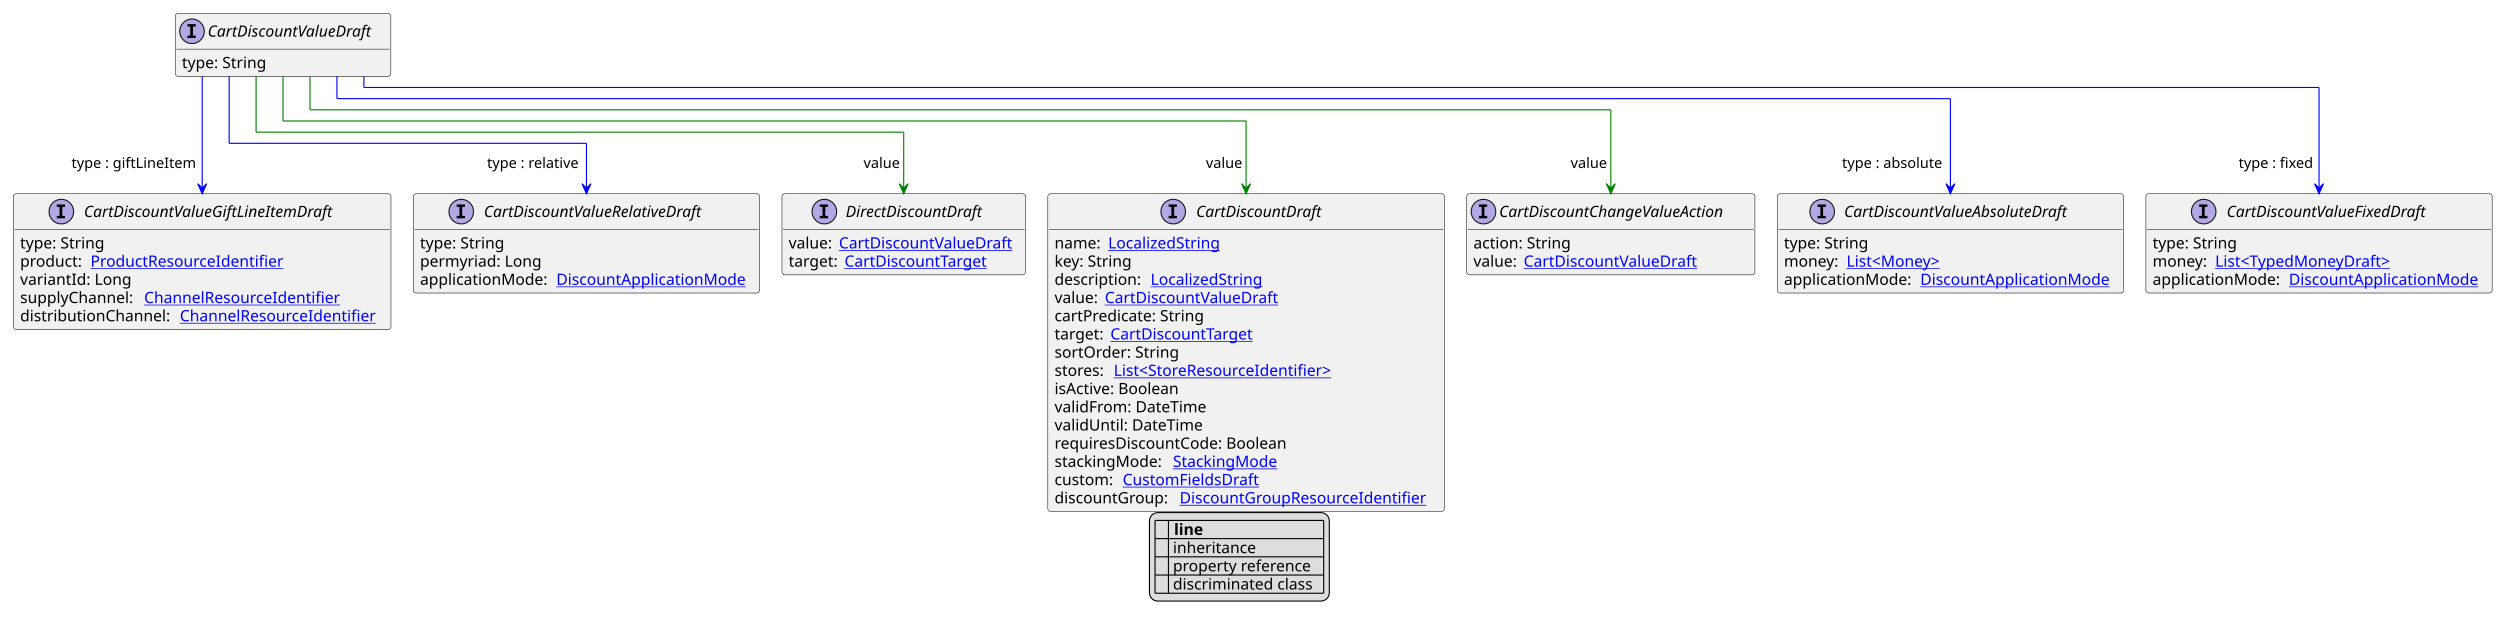
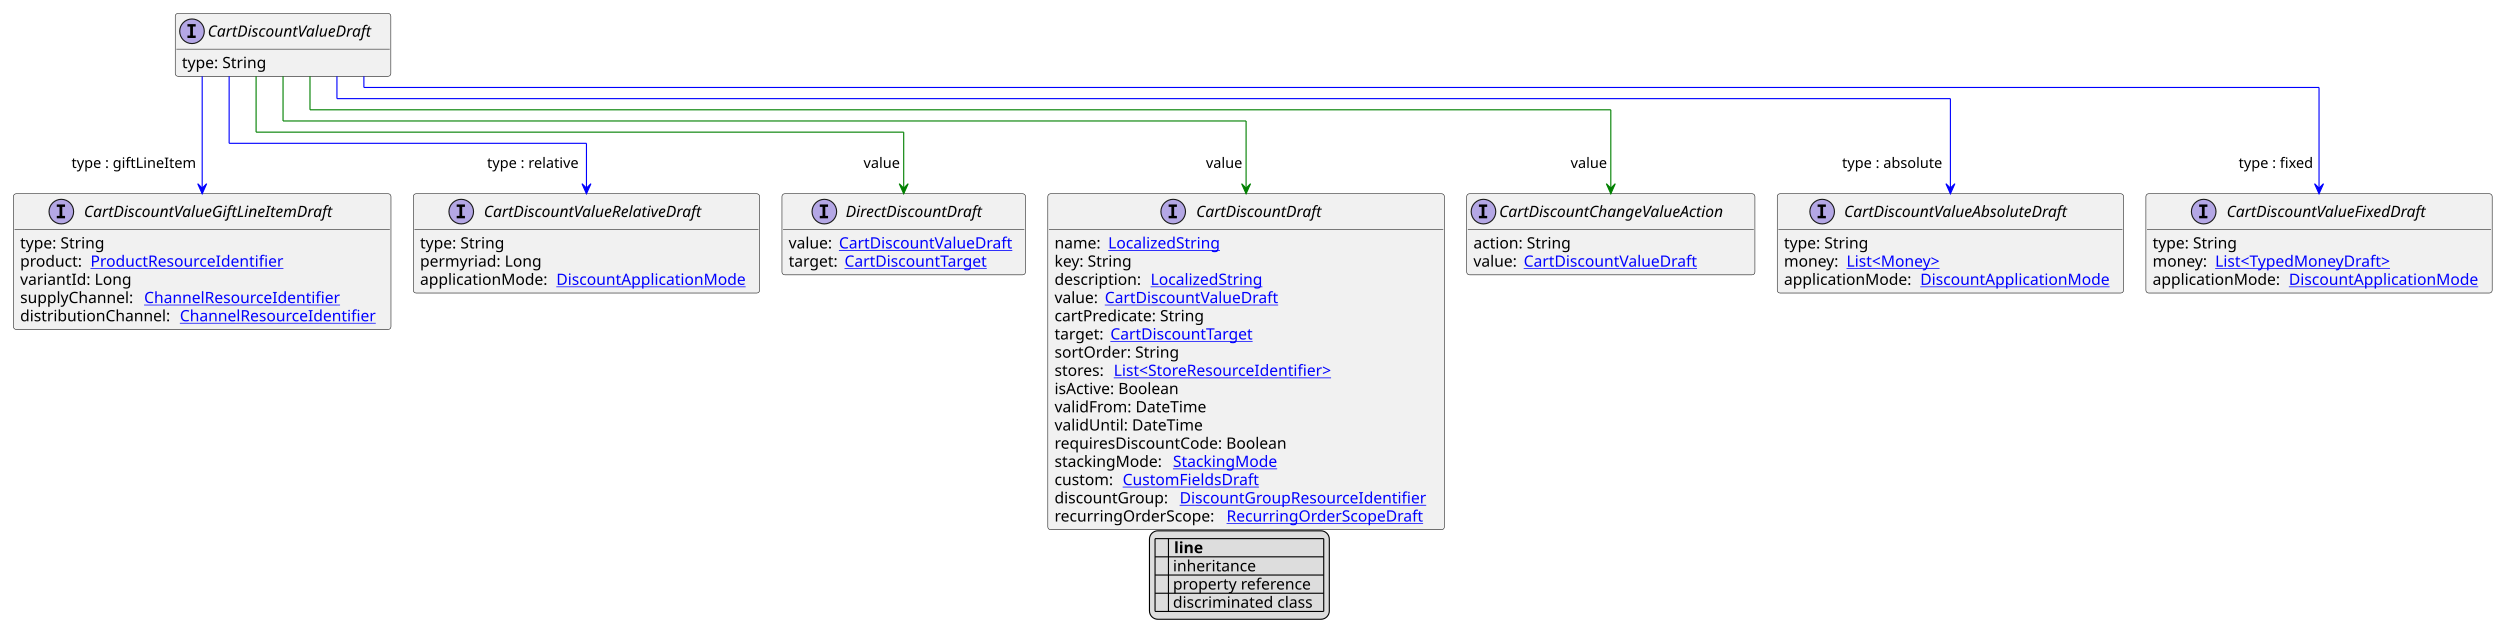
- <svg xmlns="http://www.w3.org/2000/svg" xmlns:xlink="http://www.w3.org/1999/xlink" contentStyleType="text/css" height="558px" preserveAspectRatio="none" style="width:2238px;height:558px;background:#FFFFFF;" version="1.1" viewBox="0 0 2238 558" width="2238px" zoomAndPan="magnify">
+ <svg xmlns="http://www.w3.org/2000/svg" xmlns:xlink="http://www.w3.org/1999/xlink" contentStyleType="text/css" height="574px" preserveAspectRatio="none" style="width:2238px;height:574px;background:#FFFFFF;" version="1.1" viewBox="0 0 2238 574" width="2238px" zoomAndPan="magnify">
  <defs>
-     <filter height="1" id="bvxa0qrlfcu690" width="1" x="0" y="0">
+     <filter height="1" id="bf41segz60ndv0" width="1" x="0" y="0">
      <feFlood flood-color="#000000" result="flood" />
      <feComposite in="SourceGraphic" in2="flood" operator="over" />
    </filter>
-     <filter height="1" id="bvxa0qrlfcu691" width="1" x="0" y="0">
+     <filter height="1" id="bf41segz60ndv1" width="1" x="0" y="0">
      <feFlood flood-color="#008000" result="flood" />
      <feComposite in="SourceGraphic" in2="flood" operator="over" />
    </filter>
-     <filter height="1" id="bvxa0qrlfcu692" width="1" x="0" y="0">
+     <filter height="1" id="bf41segz60ndv2" width="1" x="0" y="0">
      <feFlood flood-color="#0000FF" result="flood" />
      <feComposite in="SourceGraphic" in2="flood" operator="over" />
    </filter>
  </defs>
  <g>
    <a href="CartDiscountValueDraft.svg" target="_top" title="CartDiscountValueDraft.svg" xlink:actuate="onRequest" xlink:href="CartDiscountValueDraft.svg" xlink:show="new" xlink:title="CartDiscountValueDraft.svg" xlink:type="simple">
      <g id="elem_CartDiscountValueDraft">
        <rect codeLine="10" fill="#F1F1F1" height="56.297" id="CartDiscountValueDraft" rx="2.5" ry="2.5" style="stroke:#181818;stroke-width:0.5;" width="193" x="156.875" y="12" />
        <ellipse cx="171.875" cy="28" fill="#B4A7E5" rx="11" ry="11" style="stroke:#181818;stroke-width:1.0;" />
        <path d="M167.797,23.766 L167.797,21.609 L175.188,21.609 L175.188,23.766 L172.719,23.766 L172.719,31.844 L175.188,31.844 L175.188,34 L167.797,34 L167.797,31.844 L170.266,31.844 L170.266,23.766 L167.797,23.766 Z " fill="#000000" />
        <text fill="#000000" font-family="sans-serif" font-size="14" font-style="italic" lengthAdjust="spacing" textLength="161" x="185.875" y="32.847">CartDiscountValueDraft</text>
        <line style="stroke:#181818;stroke-width:0.5;" x1="157.875" x2="348.875" y1="44" y2="44" />
        <text fill="#000000" font-family="sans-serif" font-size="14" lengthAdjust="spacing" textLength="79" x="162.875" y="60.995">type: String</text>
      </g>
    </a>
    <a href="CartDiscountValueAbsoluteDraft.svg" target="_top" title="CartDiscountValueAbsoluteDraft.svg" xlink:actuate="onRequest" xlink:href="CartDiscountValueAbsoluteDraft.svg" xlink:show="new" xlink:title="CartDiscountValueAbsoluteDraft.svg" xlink:type="simple">
      <g id="elem_CartDiscountValueAbsoluteDraft">
        <rect codeLine="15" fill="#F1F1F1" height="88.891" id="CartDiscountValueAbsoluteDraft" rx="2.5" ry="2.5" style="stroke:#181818;stroke-width:0.5;" width="310" x="1591" y="173.43" />
        <ellipse cx="1631.2" cy="189.43" fill="#B4A7E5" rx="11" ry="11" style="stroke:#181818;stroke-width:1.0;" />
        <path d="M1627.122,185.195 L1627.122,183.039 L1634.513,183.039 L1634.513,185.195 L1632.044,185.195 L1632.044,193.273 L1634.513,193.273 L1634.513,195.43 L1627.122,195.43 L1627.122,193.273 L1629.591,193.273 L1629.591,185.195 L1627.122,185.195 Z " fill="#000000" />
        <text fill="#000000" font-family="sans-serif" font-size="14" font-style="italic" lengthAdjust="spacing" textLength="222" x="1650.8" y="194.276">CartDiscountValueAbsoluteDraft</text>
        <line style="stroke:#181818;stroke-width:0.5;" x1="1592" x2="1900" y1="205.43" y2="205.43" />
        <text fill="#000000" font-family="sans-serif" font-size="14" lengthAdjust="spacing" textLength="79" x="1597" y="222.425">type: String</text>
        <text fill="#000000" font-family="sans-serif" font-size="14" lengthAdjust="spacing" textLength="52" x="1597" y="238.722">money:</text>
        <a href="Money.svg" target="_top" title="Money.svg" xlink:actuate="onRequest" xlink:href="Money.svg" xlink:show="new" xlink:title="Money.svg" xlink:type="simple">
          <text fill="#0000FF" font-family="sans-serif" font-size="14" lengthAdjust="spacing" text-decoration="underline" textLength="93" x="1653" y="238.722">List&lt;Money&gt;</text>
        </a>
        <text fill="#000000" font-family="sans-serif" font-size="14" lengthAdjust="spacing" textLength="118" x="1597" y="255.019">applicationMode:</text>
        <a href="DiscountApplicationMode.svg" target="_top" title="DiscountApplicationMode.svg" xlink:actuate="onRequest" xlink:href="DiscountApplicationMode.svg" xlink:show="new" xlink:title="DiscountApplicationMode.svg" xlink:type="simple">
          <text fill="#0000FF" font-family="sans-serif" font-size="14" lengthAdjust="spacing" text-decoration="underline" textLength="176" x="1719" y="255.019">DiscountApplicationMode</text>
        </a>
      </g>
    </a>
    <a href="CartDiscountValueFixedDraft.svg" target="_top" title="CartDiscountValueFixedDraft.svg" xlink:actuate="onRequest" xlink:href="CartDiscountValueFixedDraft.svg" xlink:show="new" xlink:title="CartDiscountValueFixedDraft.svg" xlink:type="simple">
      <g id="elem_CartDiscountValueFixedDraft">
        <rect codeLine="20" fill="#F1F1F1" height="88.891" id="CartDiscountValueFixedDraft" rx="2.5" ry="2.5" style="stroke:#181818;stroke-width:0.5;" width="310" x="1921" y="173.43" />
        <ellipse cx="1972.75" cy="189.43" fill="#B4A7E5" rx="11" ry="11" style="stroke:#181818;stroke-width:1.0;" />
        <path d="M1968.672,185.195 L1968.672,183.039 L1976.062,183.039 L1976.062,185.195 L1973.594,185.195 L1973.594,193.273 L1976.062,193.273 L1976.062,195.43 L1968.672,195.43 L1968.672,193.273 L1971.141,193.273 L1971.141,185.195 L1968.672,185.195 Z " fill="#000000" />
        <text fill="#000000" font-family="sans-serif" font-size="14" font-style="italic" lengthAdjust="spacing" textLength="198" x="1993.25" y="194.276">CartDiscountValueFixedDraft</text>
        <line style="stroke:#181818;stroke-width:0.5;" x1="1922" x2="2230" y1="205.43" y2="205.43" />
        <text fill="#000000" font-family="sans-serif" font-size="14" lengthAdjust="spacing" textLength="79" x="1927" y="222.425">type: String</text>
        <text fill="#000000" font-family="sans-serif" font-size="14" lengthAdjust="spacing" textLength="52" x="1927" y="238.722">money:</text>
        <a href="TypedMoneyDraft.svg" target="_top" title="TypedMoneyDraft.svg" xlink:actuate="onRequest" xlink:href="TypedMoneyDraft.svg" xlink:show="new" xlink:title="TypedMoneyDraft.svg" xlink:type="simple">
          <text fill="#0000FF" font-family="sans-serif" font-size="14" lengthAdjust="spacing" text-decoration="underline" textLength="169" x="1983" y="238.722">List&lt;TypedMoneyDraft&gt;</text>
        </a>
        <text fill="#000000" font-family="sans-serif" font-size="14" lengthAdjust="spacing" textLength="118" x="1927" y="255.019">applicationMode:</text>
        <a href="DiscountApplicationMode.svg" target="_top" title="DiscountApplicationMode.svg" xlink:actuate="onRequest" xlink:href="DiscountApplicationMode.svg" xlink:show="new" xlink:title="DiscountApplicationMode.svg" xlink:type="simple">
          <text fill="#0000FF" font-family="sans-serif" font-size="14" lengthAdjust="spacing" text-decoration="underline" textLength="176" x="2049" y="255.019">DiscountApplicationMode</text>
        </a>
      </g>
    </a>
    <a href="CartDiscountValueGiftLineItemDraft.svg" target="_top" title="CartDiscountValueGiftLineItemDraft.svg" xlink:actuate="onRequest" xlink:href="CartDiscountValueGiftLineItemDraft.svg" xlink:show="new" xlink:title="CartDiscountValueGiftLineItemDraft.svg" xlink:type="simple">
      <g id="elem_CartDiscountValueGiftLineItemDraft">
        <rect codeLine="25" fill="#F1F1F1" height="121.484" id="CartDiscountValueGiftLineItemDraft" rx="2.5" ry="2.5" style="stroke:#181818;stroke-width:0.5;" width="338" x="12" y="173.43" />
        <ellipse cx="54.9" cy="189.43" fill="#B4A7E5" rx="11" ry="11" style="stroke:#181818;stroke-width:1.0;" />
        <path d="M50.822,185.195 L50.822,183.039 L58.212,183.039 L58.212,185.195 L55.744,185.195 L55.744,193.273 L58.212,193.273 L58.212,195.43 L50.822,195.43 L50.822,193.273 L53.291,193.273 L53.291,185.195 L50.822,185.195 Z " fill="#000000" />
        <text fill="#000000" font-family="sans-serif" font-size="14" font-style="italic" lengthAdjust="spacing" textLength="244" x="75.1" y="194.276">CartDiscountValueGiftLineItemDraft</text>
        <line style="stroke:#181818;stroke-width:0.5;" x1="13" x2="349" y1="205.43" y2="205.43" />
        <text fill="#000000" font-family="sans-serif" font-size="14" lengthAdjust="spacing" textLength="79" x="18" y="222.425">type: String</text>
        <text fill="#000000" font-family="sans-serif" font-size="14" lengthAdjust="spacing" textLength="59" x="18" y="238.722">product:</text>
        <a href="ProductResourceIdentifier.svg" target="_top" title="ProductResourceIdentifier.svg" xlink:actuate="onRequest" xlink:href="ProductResourceIdentifier.svg" xlink:show="new" xlink:title="ProductResourceIdentifier.svg" xlink:type="simple">
          <text fill="#0000FF" font-family="sans-serif" font-size="14" lengthAdjust="spacing" text-decoration="underline" textLength="180" x="81" y="238.722">ProductResourceIdentifier</text>
        </a>
        <text fill="#000000" font-family="sans-serif" font-size="14" lengthAdjust="spacing" textLength="100" x="18" y="255.019">variantId: Long</text>
        <text fill="#000000" font-family="sans-serif" font-size="14" lengthAdjust="spacing" textLength="107" x="18" y="271.315">supplyChannel:</text>
        <a href="ChannelResourceIdentifier.svg" target="_top" title="ChannelResourceIdentifier.svg" xlink:actuate="onRequest" xlink:href="ChannelResourceIdentifier.svg" xlink:show="new" xlink:title="ChannelResourceIdentifier.svg" xlink:type="simple">
          <text fill="#0000FF" font-family="sans-serif" font-size="14" lengthAdjust="spacing" text-decoration="underline" textLength="183" x="129" y="271.315">ChannelResourceIdentifier</text>
        </a>
        <text fill="#000000" font-family="sans-serif" font-size="14" lengthAdjust="spacing" textLength="139" x="18" y="287.612">distributionChannel:</text>
        <a href="ChannelResourceIdentifier.svg" target="_top" title="ChannelResourceIdentifier.svg" xlink:actuate="onRequest" xlink:href="ChannelResourceIdentifier.svg" xlink:show="new" xlink:title="ChannelResourceIdentifier.svg" xlink:type="simple">
          <text fill="#0000FF" font-family="sans-serif" font-size="14" lengthAdjust="spacing" text-decoration="underline" textLength="183" x="161" y="287.612">ChannelResourceIdentifier</text>
        </a>
      </g>
    </a>
    <a href="CartDiscountValueRelativeDraft.svg" target="_top" title="CartDiscountValueRelativeDraft.svg" xlink:actuate="onRequest" xlink:href="CartDiscountValueRelativeDraft.svg" xlink:show="new" xlink:title="CartDiscountValueRelativeDraft.svg" xlink:type="simple">
      <g id="elem_CartDiscountValueRelativeDraft">
        <rect codeLine="32" fill="#F1F1F1" height="88.891" id="CartDiscountValueRelativeDraft" rx="2.5" ry="2.5" style="stroke:#181818;stroke-width:0.5;" width="310" x="370" y="173.43" />
        <ellipse cx="412.9" cy="189.43" fill="#B4A7E5" rx="11" ry="11" style="stroke:#181818;stroke-width:1.0;" />
        <path d="M408.822,185.195 L408.822,183.039 L416.212,183.039 L416.212,185.195 L413.744,185.195 L413.744,193.273 L416.212,193.273 L416.212,195.43 L408.822,195.43 L408.822,193.273 L411.291,193.273 L411.291,185.195 L408.822,185.195 Z " fill="#000000" />
        <text fill="#000000" font-family="sans-serif" font-size="14" font-style="italic" lengthAdjust="spacing" textLength="216" x="433.1" y="194.276">CartDiscountValueRelativeDraft</text>
        <line style="stroke:#181818;stroke-width:0.5;" x1="371" x2="679" y1="205.43" y2="205.43" />
        <text fill="#000000" font-family="sans-serif" font-size="14" lengthAdjust="spacing" textLength="79" x="376" y="222.425">type: String</text>
        <text fill="#000000" font-family="sans-serif" font-size="14" lengthAdjust="spacing" textLength="111" x="376" y="238.722">permyriad: Long</text>
        <text fill="#000000" font-family="sans-serif" font-size="14" lengthAdjust="spacing" textLength="118" x="376" y="255.019">applicationMode:</text>
        <a href="DiscountApplicationMode.svg" target="_top" title="DiscountApplicationMode.svg" xlink:actuate="onRequest" xlink:href="DiscountApplicationMode.svg" xlink:show="new" xlink:title="DiscountApplicationMode.svg" xlink:type="simple">
          <text fill="#0000FF" font-family="sans-serif" font-size="14" lengthAdjust="spacing" text-decoration="underline" textLength="176" x="498" y="255.019">DiscountApplicationMode</text>
        </a>
      </g>
    </a>
    <a href="CartDiscountDraft.svg" target="_top" title="CartDiscountDraft.svg" xlink:actuate="onRequest" xlink:href="CartDiscountDraft.svg" xlink:show="new" xlink:title="CartDiscountDraft.svg" xlink:type="simple">
      <g id="elem_CartDiscountDraft">
-         <rect codeLine="37" fill="#F1F1F1" height="284.453" id="CartDiscountDraft" rx="2.5" ry="2.5" style="stroke:#181818;stroke-width:0.5;" width="355" x="938" y="173.43" />
+         <rect codeLine="37" fill="#F1F1F1" height="300.75" id="CartDiscountDraft" rx="2.5" ry="2.5" style="stroke:#181818;stroke-width:0.5;" width="355" x="938" y="173.43" />
        <ellipse cx="1050.25" cy="189.43" fill="#B4A7E5" rx="11" ry="11" style="stroke:#181818;stroke-width:1.0;" />
        <path d="M1046.172,185.195 L1046.172,183.039 L1053.562,183.039 L1053.562,185.195 L1051.094,185.195 L1051.094,193.273 L1053.562,193.273 L1053.562,195.43 L1046.172,195.43 L1046.172,193.273 L1048.641,193.273 L1048.641,185.195 L1046.172,185.195 Z " fill="#000000" />
        <text fill="#000000" font-family="sans-serif" font-size="14" font-style="italic" lengthAdjust="spacing" textLength="122" x="1070.75" y="194.276">CartDiscountDraft</text>
        <line style="stroke:#181818;stroke-width:0.5;" x1="939" x2="1292" y1="205.43" y2="205.43" />
        <text fill="#000000" font-family="sans-serif" font-size="14" lengthAdjust="spacing" textLength="44" x="944" y="222.425">name:</text>
        <a href="LocalizedString.svg" target="_top" title="LocalizedString.svg" xlink:actuate="onRequest" xlink:href="LocalizedString.svg" xlink:show="new" xlink:title="LocalizedString.svg" xlink:type="simple">
          <text fill="#0000FF" font-family="sans-serif" font-size="14" lengthAdjust="spacing" text-decoration="underline" textLength="104" x="992" y="222.425">LocalizedString</text>
        </a>
        <text fill="#000000" font-family="sans-serif" font-size="14" lengthAdjust="spacing" textLength="73" x="944" y="238.722">key: String</text>
        <text fill="#000000" font-family="sans-serif" font-size="14" lengthAdjust="spacing" textLength="82" x="944" y="255.019">description:</text>
        <a href="LocalizedString.svg" target="_top" title="LocalizedString.svg" xlink:actuate="onRequest" xlink:href="LocalizedString.svg" xlink:show="new" xlink:title="LocalizedString.svg" xlink:type="simple">
          <text fill="#0000FF" font-family="sans-serif" font-size="14" lengthAdjust="spacing" text-decoration="underline" textLength="104" x="1030" y="255.019">LocalizedString</text>
        </a>
        <text fill="#000000" font-family="sans-serif" font-size="14" lengthAdjust="spacing" textLength="41" x="944" y="271.315">value:</text>
        <a href="CartDiscountValueDraft.svg" target="_top" title="CartDiscountValueDraft.svg" xlink:actuate="onRequest" xlink:href="CartDiscountValueDraft.svg" xlink:show="new" xlink:title="CartDiscountValueDraft.svg" xlink:type="simple">
          <text fill="#0000FF" font-family="sans-serif" font-size="14" lengthAdjust="spacing" text-decoration="underline" textLength="161" x="989" y="271.315">CartDiscountValueDraft</text>
        </a>
        <text fill="#000000" font-family="sans-serif" font-size="14" lengthAdjust="spacing" textLength="140" x="944" y="287.612">cartPredicate: String</text>
        <text fill="#000000" font-family="sans-serif" font-size="14" lengthAdjust="spacing" textLength="46" x="944" y="303.909">target:</text>
        <a href="CartDiscountTarget.svg" target="_top" title="CartDiscountTarget.svg" xlink:actuate="onRequest" xlink:href="CartDiscountTarget.svg" xlink:show="new" xlink:title="CartDiscountTarget.svg" xlink:type="simple">
          <text fill="#0000FF" font-family="sans-serif" font-size="14" lengthAdjust="spacing" text-decoration="underline" textLength="135" x="994" y="303.909">CartDiscountTarget</text>
        </a>
        <text fill="#000000" font-family="sans-serif" font-size="14" lengthAdjust="spacing" textLength="115" x="944" y="320.206">sortOrder: String</text>
        <text fill="#000000" font-family="sans-serif" font-size="14" lengthAdjust="spacing" textLength="49" x="944" y="336.503">stores:</text>
        <a href="StoreResourceIdentifier.svg" target="_top" title="StoreResourceIdentifier.svg" xlink:actuate="onRequest" xlink:href="StoreResourceIdentifier.svg" xlink:show="new" xlink:title="StoreResourceIdentifier.svg" xlink:type="simple">
          <text fill="#0000FF" font-family="sans-serif" font-size="14" lengthAdjust="spacing" text-decoration="underline" textLength="210" x="997" y="336.503">List&lt;StoreResourceIdentifier&gt;</text>
        </a>
        <text fill="#000000" font-family="sans-serif" font-size="14" lengthAdjust="spacing" textLength="118" x="944" y="352.8">isActive: Boolean</text>
        <text fill="#000000" font-family="sans-serif" font-size="14" lengthAdjust="spacing" textLength="141" x="944" y="369.097">validFrom: DateTime</text>
        <text fill="#000000" font-family="sans-serif" font-size="14" lengthAdjust="spacing" textLength="136" x="944" y="385.394">validUntil: DateTime</text>
        <text fill="#000000" font-family="sans-serif" font-size="14" lengthAdjust="spacing" textLength="222" x="944" y="401.69">requiresDiscountCode: Boolean</text>
        <text fill="#000000" font-family="sans-serif" font-size="14" lengthAdjust="spacing" textLength="102" x="944" y="417.987">stackingMode:</text>
        <a href="StackingMode.svg" target="_top" title="StackingMode.svg" xlink:actuate="onRequest" xlink:href="StackingMode.svg" xlink:show="new" xlink:title="StackingMode.svg" xlink:type="simple">
          <text fill="#0000FF" font-family="sans-serif" font-size="14" lengthAdjust="spacing" text-decoration="underline" textLength="98" x="1050" y="417.987">StackingMode</text>
        </a>
        <text fill="#000000" font-family="sans-serif" font-size="14" lengthAdjust="spacing" textLength="57" x="944" y="434.284">custom:</text>
        <a href="CustomFieldsDraft.svg" target="_top" title="CustomFieldsDraft.svg" xlink:actuate="onRequest" xlink:href="CustomFieldsDraft.svg" xlink:show="new" xlink:title="CustomFieldsDraft.svg" xlink:type="simple">
          <text fill="#0000FF" font-family="sans-serif" font-size="14" lengthAdjust="spacing" text-decoration="underline" textLength="127" x="1005" y="434.284">CustomFieldsDraft</text>
        </a>
        <text fill="#000000" font-family="sans-serif" font-size="14" lengthAdjust="spacing" textLength="108" x="944" y="450.581">discountGroup:</text>
        <a href="DiscountGroupResourceIdentifier.svg" target="_top" title="DiscountGroupResourceIdentifier.svg" xlink:actuate="onRequest" xlink:href="DiscountGroupResourceIdentifier.svg" xlink:show="new" xlink:title="DiscountGroupResourceIdentifier.svg" xlink:type="simple">
          <text fill="#0000FF" font-family="sans-serif" font-size="14" lengthAdjust="spacing" text-decoration="underline" textLength="231" x="1056" y="450.581">DiscountGroupResourceIdentifier</text>
        </a>
+         <text fill="#000000" font-family="sans-serif" font-size="14" lengthAdjust="spacing" textLength="150" x="944" y="466.878">recurringOrderScope:</text>
+         <a href="RecurringOrderScopeDraft.svg" target="_top" title="RecurringOrderScopeDraft.svg" xlink:actuate="onRequest" xlink:href="RecurringOrderScopeDraft.svg" xlink:show="new" xlink:title="RecurringOrderScopeDraft.svg" xlink:type="simple">
+           <text fill="#0000FF" font-family="sans-serif" font-size="14" lengthAdjust="spacing" text-decoration="underline" textLength="183" x="1098" y="466.878">RecurringOrderScopeDraft</text>
+         </a>
      </g>
    </a>
    <a href="CartDiscountChangeValueAction.svg" target="_top" title="CartDiscountChangeValueAction.svg" xlink:actuate="onRequest" xlink:href="CartDiscountChangeValueAction.svg" xlink:show="new" xlink:title="CartDiscountChangeValueAction.svg" xlink:type="simple">
      <g id="elem_CartDiscountChangeValueAction">
-         <rect codeLine="54" fill="#F1F1F1" height="72.594" id="CartDiscountChangeValueAction" rx="2.5" ry="2.5" style="stroke:#181818;stroke-width:0.5;" width="258" x="1313" y="173.43" />
+         <rect codeLine="55" fill="#F1F1F1" height="72.594" id="CartDiscountChangeValueAction" rx="2.5" ry="2.5" style="stroke:#181818;stroke-width:0.5;" width="258" x="1313" y="173.43" />
        <ellipse cx="1328" cy="189.43" fill="#B4A7E5" rx="11" ry="11" style="stroke:#181818;stroke-width:1.0;" />
        <path d="M1323.922,185.195 L1323.922,183.039 L1331.312,183.039 L1331.312,185.195 L1328.844,185.195 L1328.844,193.273 L1331.312,193.273 L1331.312,195.43 L1323.922,195.43 L1323.922,193.273 L1326.391,193.273 L1326.391,185.195 L1323.922,185.195 Z " fill="#000000" />
        <text fill="#000000" font-family="sans-serif" font-size="14" font-style="italic" lengthAdjust="spacing" textLength="226" x="1342" y="194.276">CartDiscountChangeValueAction</text>
        <line style="stroke:#181818;stroke-width:0.5;" x1="1314" x2="1570" y1="205.43" y2="205.43" />
        <text fill="#000000" font-family="sans-serif" font-size="14" lengthAdjust="spacing" textLength="91" x="1319" y="222.425">action: String</text>
        <text fill="#000000" font-family="sans-serif" font-size="14" lengthAdjust="spacing" textLength="41" x="1319" y="238.722">value:</text>
        <a href="CartDiscountValueDraft.svg" target="_top" title="CartDiscountValueDraft.svg" xlink:actuate="onRequest" xlink:href="CartDiscountValueDraft.svg" xlink:show="new" xlink:title="CartDiscountValueDraft.svg" xlink:type="simple">
          <text fill="#0000FF" font-family="sans-serif" font-size="14" lengthAdjust="spacing" text-decoration="underline" textLength="161" x="1364" y="238.722">CartDiscountValueDraft</text>
        </a>
      </g>
    </a>
    <a href="DirectDiscountDraft.svg" target="_top" title="DirectDiscountDraft.svg" xlink:actuate="onRequest" xlink:href="DirectDiscountDraft.svg" xlink:show="new" xlink:title="DirectDiscountDraft.svg" xlink:type="simple">
      <g id="elem_DirectDiscountDraft">
-         <rect codeLine="58" fill="#F1F1F1" height="72.594" id="DirectDiscountDraft" rx="2.5" ry="2.5" style="stroke:#181818;stroke-width:0.5;" width="218" x="700" y="173.43" />
+         <rect codeLine="59" fill="#F1F1F1" height="72.594" id="DirectDiscountDraft" rx="2.5" ry="2.5" style="stroke:#181818;stroke-width:0.5;" width="218" x="700" y="173.43" />
        <ellipse cx="737.95" cy="189.43" fill="#B4A7E5" rx="11" ry="11" style="stroke:#181818;stroke-width:1.0;" />
        <path d="M733.872,185.195 L733.872,183.039 L741.263,183.039 L741.263,185.195 L738.794,185.195 L738.794,193.273 L741.263,193.273 L741.263,195.43 L733.872,195.43 L733.872,193.273 L736.341,193.273 L736.341,185.195 L733.872,185.195 Z " fill="#000000" />
        <text fill="#000000" font-family="sans-serif" font-size="14" font-style="italic" lengthAdjust="spacing" textLength="135" x="757.05" y="194.276">DirectDiscountDraft</text>
        <line style="stroke:#181818;stroke-width:0.5;" x1="701" x2="917" y1="205.43" y2="205.43" />
        <text fill="#000000" font-family="sans-serif" font-size="14" lengthAdjust="spacing" textLength="41" x="706" y="222.425">value:</text>
        <a href="CartDiscountValueDraft.svg" target="_top" title="CartDiscountValueDraft.svg" xlink:actuate="onRequest" xlink:href="CartDiscountValueDraft.svg" xlink:show="new" xlink:title="CartDiscountValueDraft.svg" xlink:type="simple">
          <text fill="#0000FF" font-family="sans-serif" font-size="14" lengthAdjust="spacing" text-decoration="underline" textLength="161" x="751" y="222.425">CartDiscountValueDraft</text>
        </a>
        <text fill="#000000" font-family="sans-serif" font-size="14" lengthAdjust="spacing" textLength="46" x="706" y="238.722">target:</text>
        <a href="CartDiscountTarget.svg" target="_top" title="CartDiscountTarget.svg" xlink:actuate="onRequest" xlink:href="CartDiscountTarget.svg" xlink:show="new" xlink:title="CartDiscountTarget.svg" xlink:type="simple">
          <text fill="#0000FF" font-family="sans-serif" font-size="14" lengthAdjust="spacing" text-decoration="underline" textLength="135" x="756" y="238.722">CartDiscountTarget</text>
        </a>
      </g>
    </a>
    <line style="stroke:#0000FF;stroke-width:1.0;" x1="301.625" x2="301.625" y1="68.297" y2="88.297" />
    <line style="stroke:#0000FF;stroke-width:1.0;" x1="301.625" x2="1746" y1="88.297" y2="88.297" />
    <line style="stroke:#0000FF;stroke-width:1.0;" x1="1746" x2="1746" y1="88.297" y2="173.43" />
    <polygon fill="#0000FF" points="1746,173.43,1750,164.43,1746,168.43,1742,164.43,1746,173.43" style="stroke:#0000FF;stroke-width:1.0;" />
    <text fill="#000000" font-family="sans-serif" font-size="13" lengthAdjust="spacing" textLength="95" x="1649" y="150.364">type : absolute</text>
    <line style="stroke:#0000FF;stroke-width:1.0;" x1="325.75" x2="325.75" y1="68.297" y2="78.297" />
    <line style="stroke:#0000FF;stroke-width:1.0;" x1="325.75" x2="2076" y1="78.297" y2="78.297" />
    <line style="stroke:#0000FF;stroke-width:1.0;" x1="2076" x2="2076" y1="78.297" y2="173.43" />
    <polygon fill="#0000FF" points="2076,173.43,2080,164.43,2076,168.43,2072,164.43,2076,173.43" style="stroke:#0000FF;stroke-width:1.0;" />
    <text fill="#000000" font-family="sans-serif" font-size="13" lengthAdjust="spacing" textLength="70" x="2004" y="150.364">type : fixed</text>
    <line style="stroke:#0000FF;stroke-width:1.0;" x1="181" x2="181" y1="68.297" y2="173.43" />
    <polygon fill="#0000FF" points="181,173.43,185,164.43,181,168.43,177,164.43,181,173.43" style="stroke:#0000FF;stroke-width:1.0;" />
    <text fill="#000000" font-family="sans-serif" font-size="13" lengthAdjust="spacing" textLength="115" x="64" y="150.364">type : giftLineItem</text>
    <line style="stroke:#0000FF;stroke-width:1.0;" x1="205.125" x2="205.125" y1="68.297" y2="128.297" />
    <line style="stroke:#0000FF;stroke-width:1.0;" x1="205.125" x2="525" y1="128.297" y2="128.297" />
    <line style="stroke:#0000FF;stroke-width:1.0;" x1="525" x2="525" y1="128.297" y2="173.43" />
    <polygon fill="#0000FF" points="525,173.43,529,164.43,525,168.43,521,164.43,525,173.43" style="stroke:#0000FF;stroke-width:1.0;" />
    <text fill="#000000" font-family="sans-serif" font-size="13" lengthAdjust="spacing" textLength="87" x="436" y="150.364">type : relative</text>
    <line style="stroke:#008000;stroke-width:1.0;" x1="253.375" x2="253.375" y1="68.297" y2="108.297" />
    <line style="stroke:#008000;stroke-width:1.0;" x1="253.375" x2="1115.5" y1="108.297" y2="108.297" />
    <line style="stroke:#008000;stroke-width:1.0;" x1="1115.5" x2="1115.5" y1="108.297" y2="173.43" />
    <polygon fill="#008000" points="1115.5,173.43,1119.5,164.43,1115.5,168.43,1111.5,164.43,1115.5,173.43" style="stroke:#008000;stroke-width:1.0;" />
    <text fill="#000000" font-family="sans-serif" font-size="13" lengthAdjust="spacing" textLength="34" x="1079.5" y="150.364">value</text>
    <line style="stroke:#008000;stroke-width:1.0;" x1="277.5" x2="277.5" y1="68.297" y2="98.297" />
    <line style="stroke:#008000;stroke-width:1.0;" x1="277.5" x2="1442" y1="98.297" y2="98.297" />
    <line style="stroke:#008000;stroke-width:1.0;" x1="1442" x2="1442" y1="98.297" y2="173.43" />
    <polygon fill="#008000" points="1442,173.43,1446,164.43,1442,168.43,1438,164.43,1442,173.43" style="stroke:#008000;stroke-width:1.0;" />
    <text fill="#000000" font-family="sans-serif" font-size="13" lengthAdjust="spacing" textLength="34" x="1406" y="150.364">value</text>
    <line style="stroke:#008000;stroke-width:1.0;" x1="229.25" x2="229.25" y1="68.297" y2="118.297" />
    <line style="stroke:#008000;stroke-width:1.0;" x1="229.25" x2="809" y1="118.297" y2="118.297" />
    <line style="stroke:#008000;stroke-width:1.0;" x1="809" x2="809" y1="118.297" y2="173.43" />
    <polygon fill="#008000" points="809,173.43,813,164.43,809,168.43,805,164.43,809,173.43" style="stroke:#008000;stroke-width:1.0;" />
    <text fill="#000000" font-family="sans-serif" font-size="13" lengthAdjust="spacing" textLength="34" x="773" y="150.364">value</text>
-     <rect fill="#DDDDDD" height="79.188" id="_legend" rx="7.5" ry="7.5" style="stroke:#000000;stroke-width:1.0;" width="161" x="1029" y="458.883" />
-     <text fill="#000000" font-family="sans-serif" font-size="14" font-weight="bold" lengthAdjust="spacing" textLength="5" x="1034" y="478.878"> </text>
-     <text fill="#000000" font-family="sans-serif" font-size="14" font-weight="bold" lengthAdjust="spacing" textLength="28" x="1051" y="478.878">line</text>
-     <text fill="#000000" filter="url(#bvxa0qrlfcu690)" font-family="sans-serif" font-size="14" lengthAdjust="spacing" textLength="12" x="1034" y="495.175">   </text>
-     <text fill="#000000" font-family="sans-serif" font-size="14" lengthAdjust="spacing" textLength="77" x="1050" y="495.175">inheritance</text>
-     <text fill="#000000" filter="url(#bvxa0qrlfcu691)" font-family="sans-serif" font-size="14" lengthAdjust="spacing" textLength="12" x="1034" y="511.472">   </text>
-     <text fill="#000000" font-family="sans-serif" font-size="14" lengthAdjust="spacing" textLength="129" x="1050" y="511.472">property reference</text>
-     <text fill="#000000" filter="url(#bvxa0qrlfcu692)" font-family="sans-serif" font-size="14" lengthAdjust="spacing" textLength="12" x="1034" y="527.769">   </text>
-     <text fill="#000000" font-family="sans-serif" font-size="14" lengthAdjust="spacing" textLength="131" x="1050" y="527.769">discriminated class</text>
-     <line style="stroke:#000000;stroke-width:1.0;" x1="1034" x2="1185" y1="465.883" y2="465.883" />
+     <rect fill="#DDDDDD" height="79.188" id="_legend" rx="7.5" ry="7.5" style="stroke:#000000;stroke-width:1.0;" width="161" x="1029" y="475.18" />
+     <text fill="#000000" font-family="sans-serif" font-size="14" font-weight="bold" lengthAdjust="spacing" textLength="5" x="1034" y="495.175"> </text>
+     <text fill="#000000" font-family="sans-serif" font-size="14" font-weight="bold" lengthAdjust="spacing" textLength="28" x="1051" y="495.175">line</text>
+     <text fill="#000000" filter="url(#bf41segz60ndv0)" font-family="sans-serif" font-size="14" lengthAdjust="spacing" textLength="12" x="1034" y="511.472">   </text>
+     <text fill="#000000" font-family="sans-serif" font-size="14" lengthAdjust="spacing" textLength="77" x="1050" y="511.472">inheritance</text>
+     <text fill="#000000" filter="url(#bf41segz60ndv1)" font-family="sans-serif" font-size="14" lengthAdjust="spacing" textLength="12" x="1034" y="527.769">   </text>
+     <text fill="#000000" font-family="sans-serif" font-size="14" lengthAdjust="spacing" textLength="129" x="1050" y="527.769">property reference</text>
+     <text fill="#000000" filter="url(#bf41segz60ndv2)" font-family="sans-serif" font-size="14" lengthAdjust="spacing" textLength="12" x="1034" y="544.065">   </text>
+     <text fill="#000000" font-family="sans-serif" font-size="14" lengthAdjust="spacing" textLength="131" x="1050" y="544.065">discriminated class</text>
    <line style="stroke:#000000;stroke-width:1.0;" x1="1034" x2="1185" y1="482.18" y2="482.18" />
    <line style="stroke:#000000;stroke-width:1.0;" x1="1034" x2="1185" y1="498.477" y2="498.477" />
    <line style="stroke:#000000;stroke-width:1.0;" x1="1034" x2="1185" y1="514.773" y2="514.773" />
    <line style="stroke:#000000;stroke-width:1.0;" x1="1034" x2="1185" y1="531.07" y2="531.07" />
-     <line style="stroke:#000000;stroke-width:1.0;" x1="1034" x2="1034" y1="465.883" y2="531.07" />
-     <line style="stroke:#000000;stroke-width:1.0;" x1="1046" x2="1046" y1="465.883" y2="531.07" />
-     <line style="stroke:#000000;stroke-width:1.0;" x1="1185" x2="1185" y1="465.883" y2="531.07" />
+     <line style="stroke:#000000;stroke-width:1.0;" x1="1034" x2="1185" y1="547.367" y2="547.367" />
+     <line style="stroke:#000000;stroke-width:1.0;" x1="1034" x2="1034" y1="482.18" y2="547.367" />
+     <line style="stroke:#000000;stroke-width:1.0;" x1="1046" x2="1046" y1="482.18" y2="547.367" />
+     <line style="stroke:#000000;stroke-width:1.0;" x1="1185" x2="1185" y1="482.18" y2="547.367" />
  </g>
</svg>
